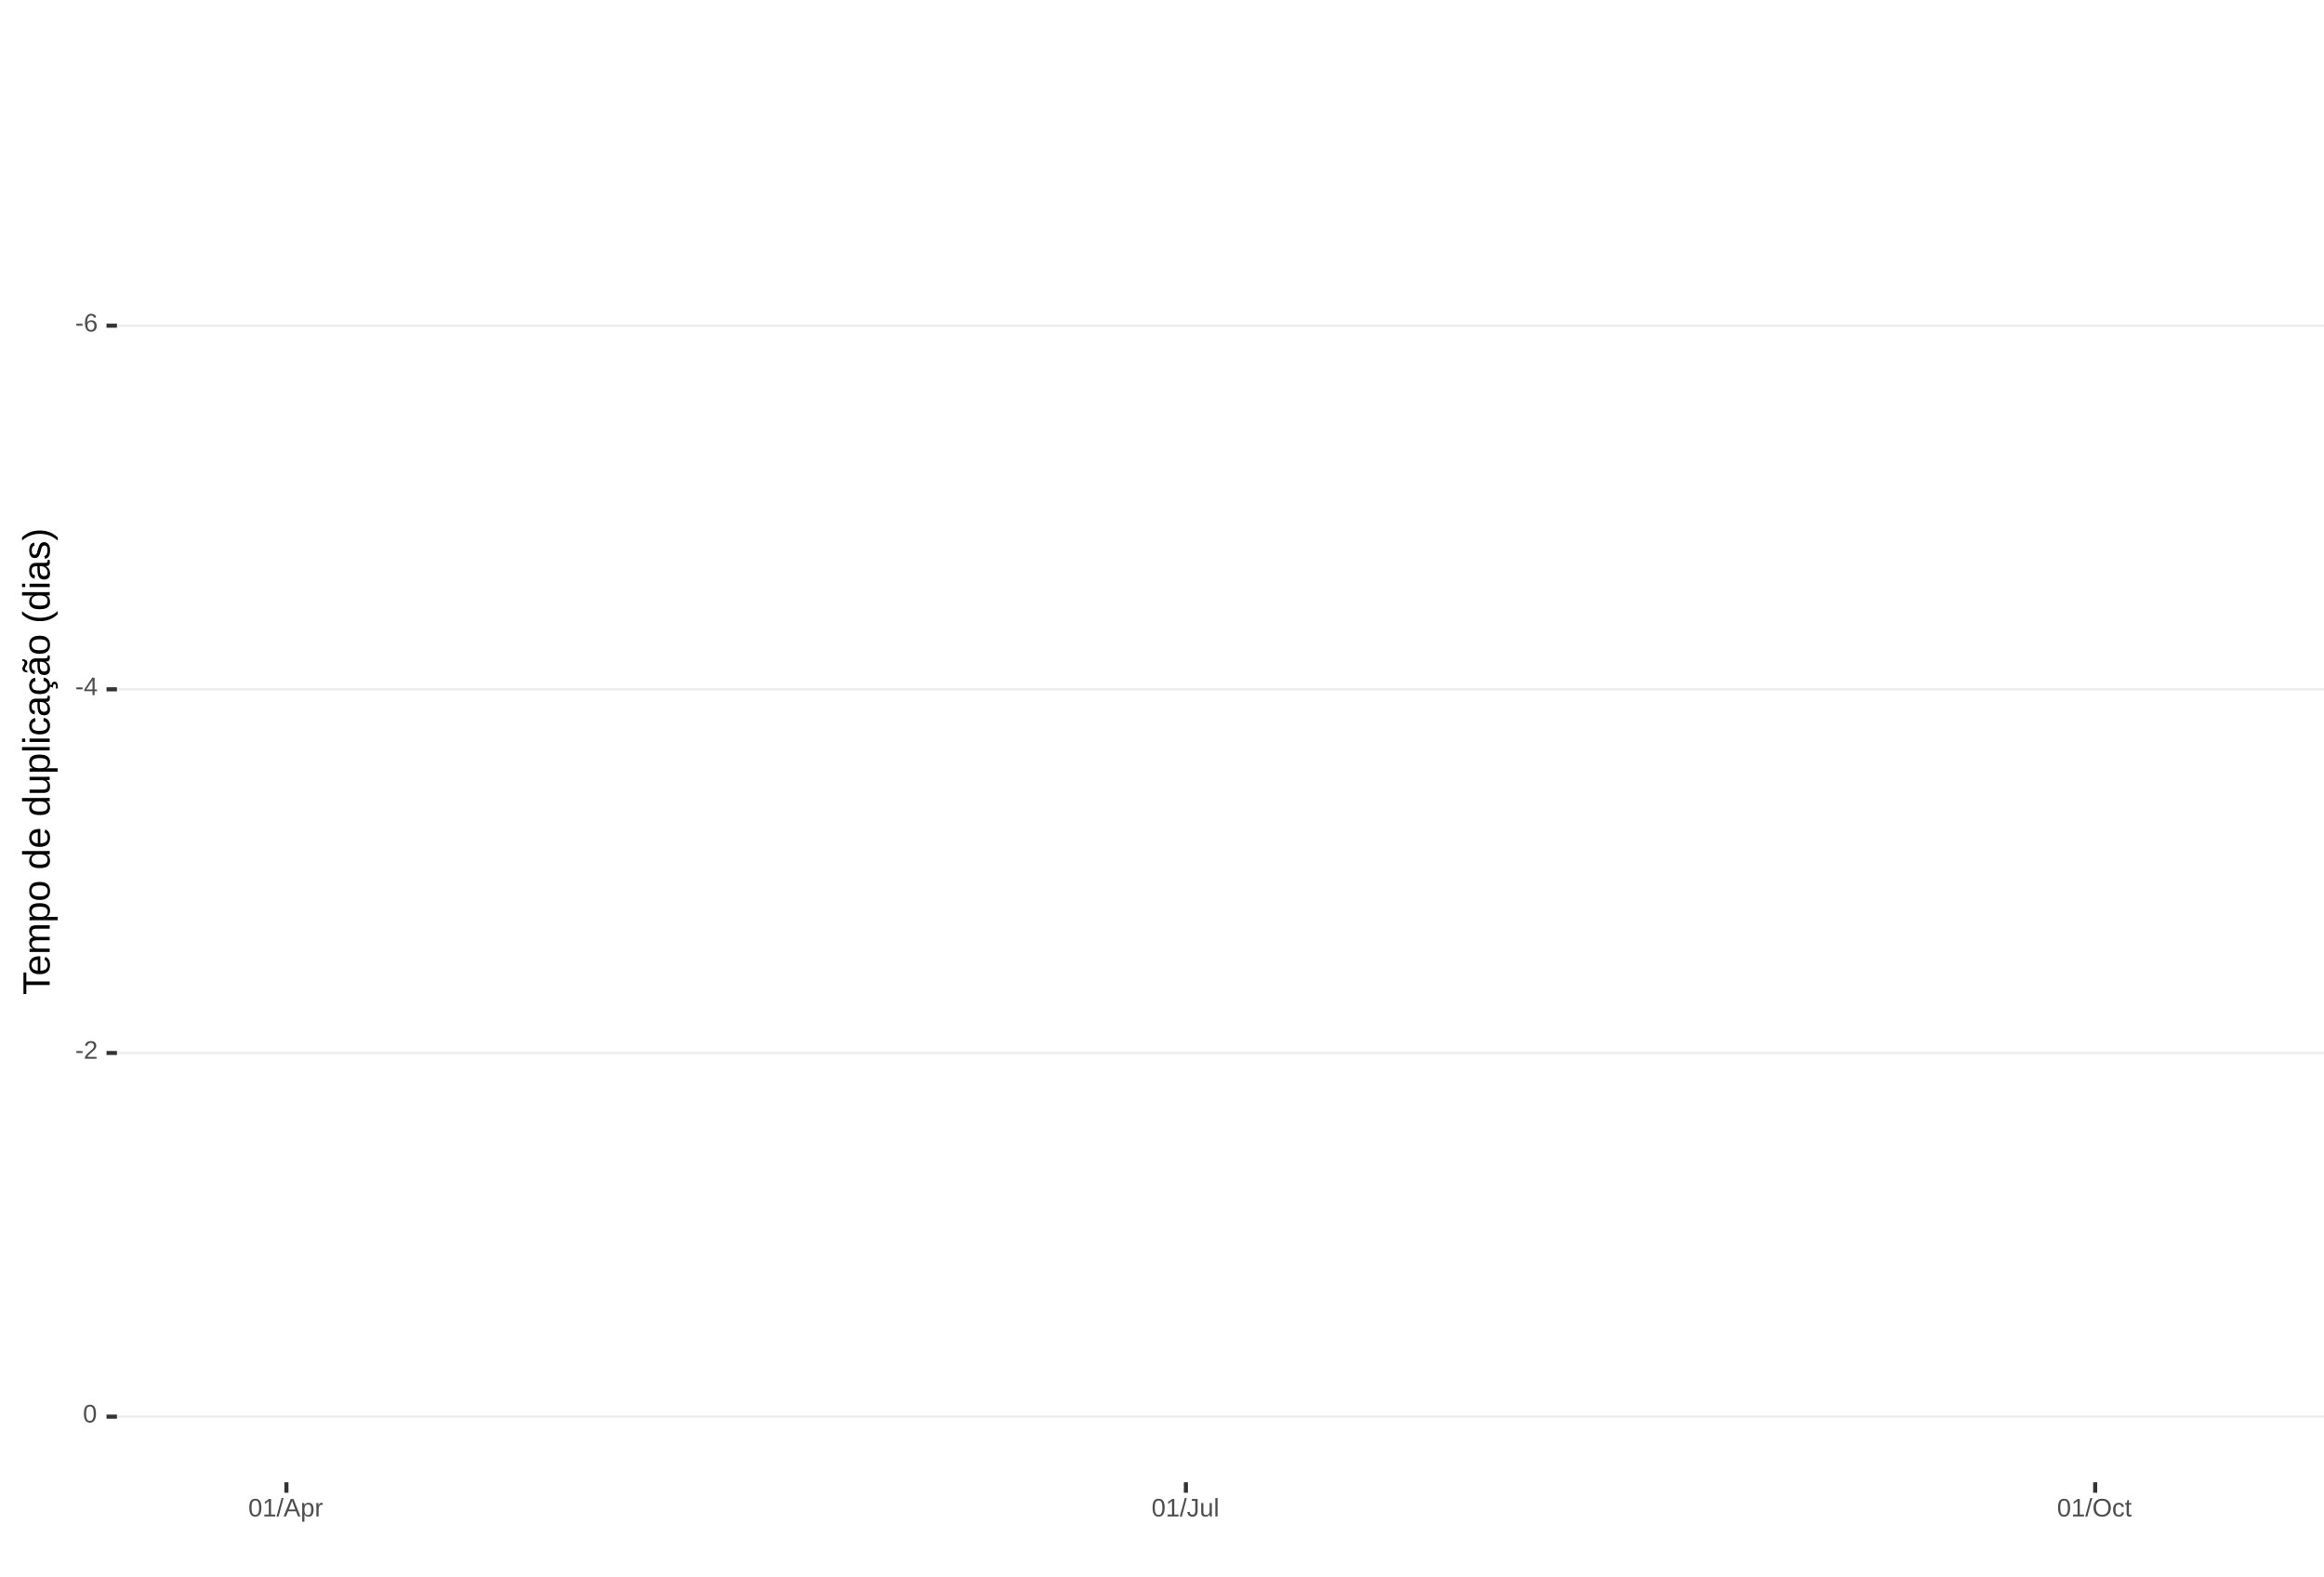
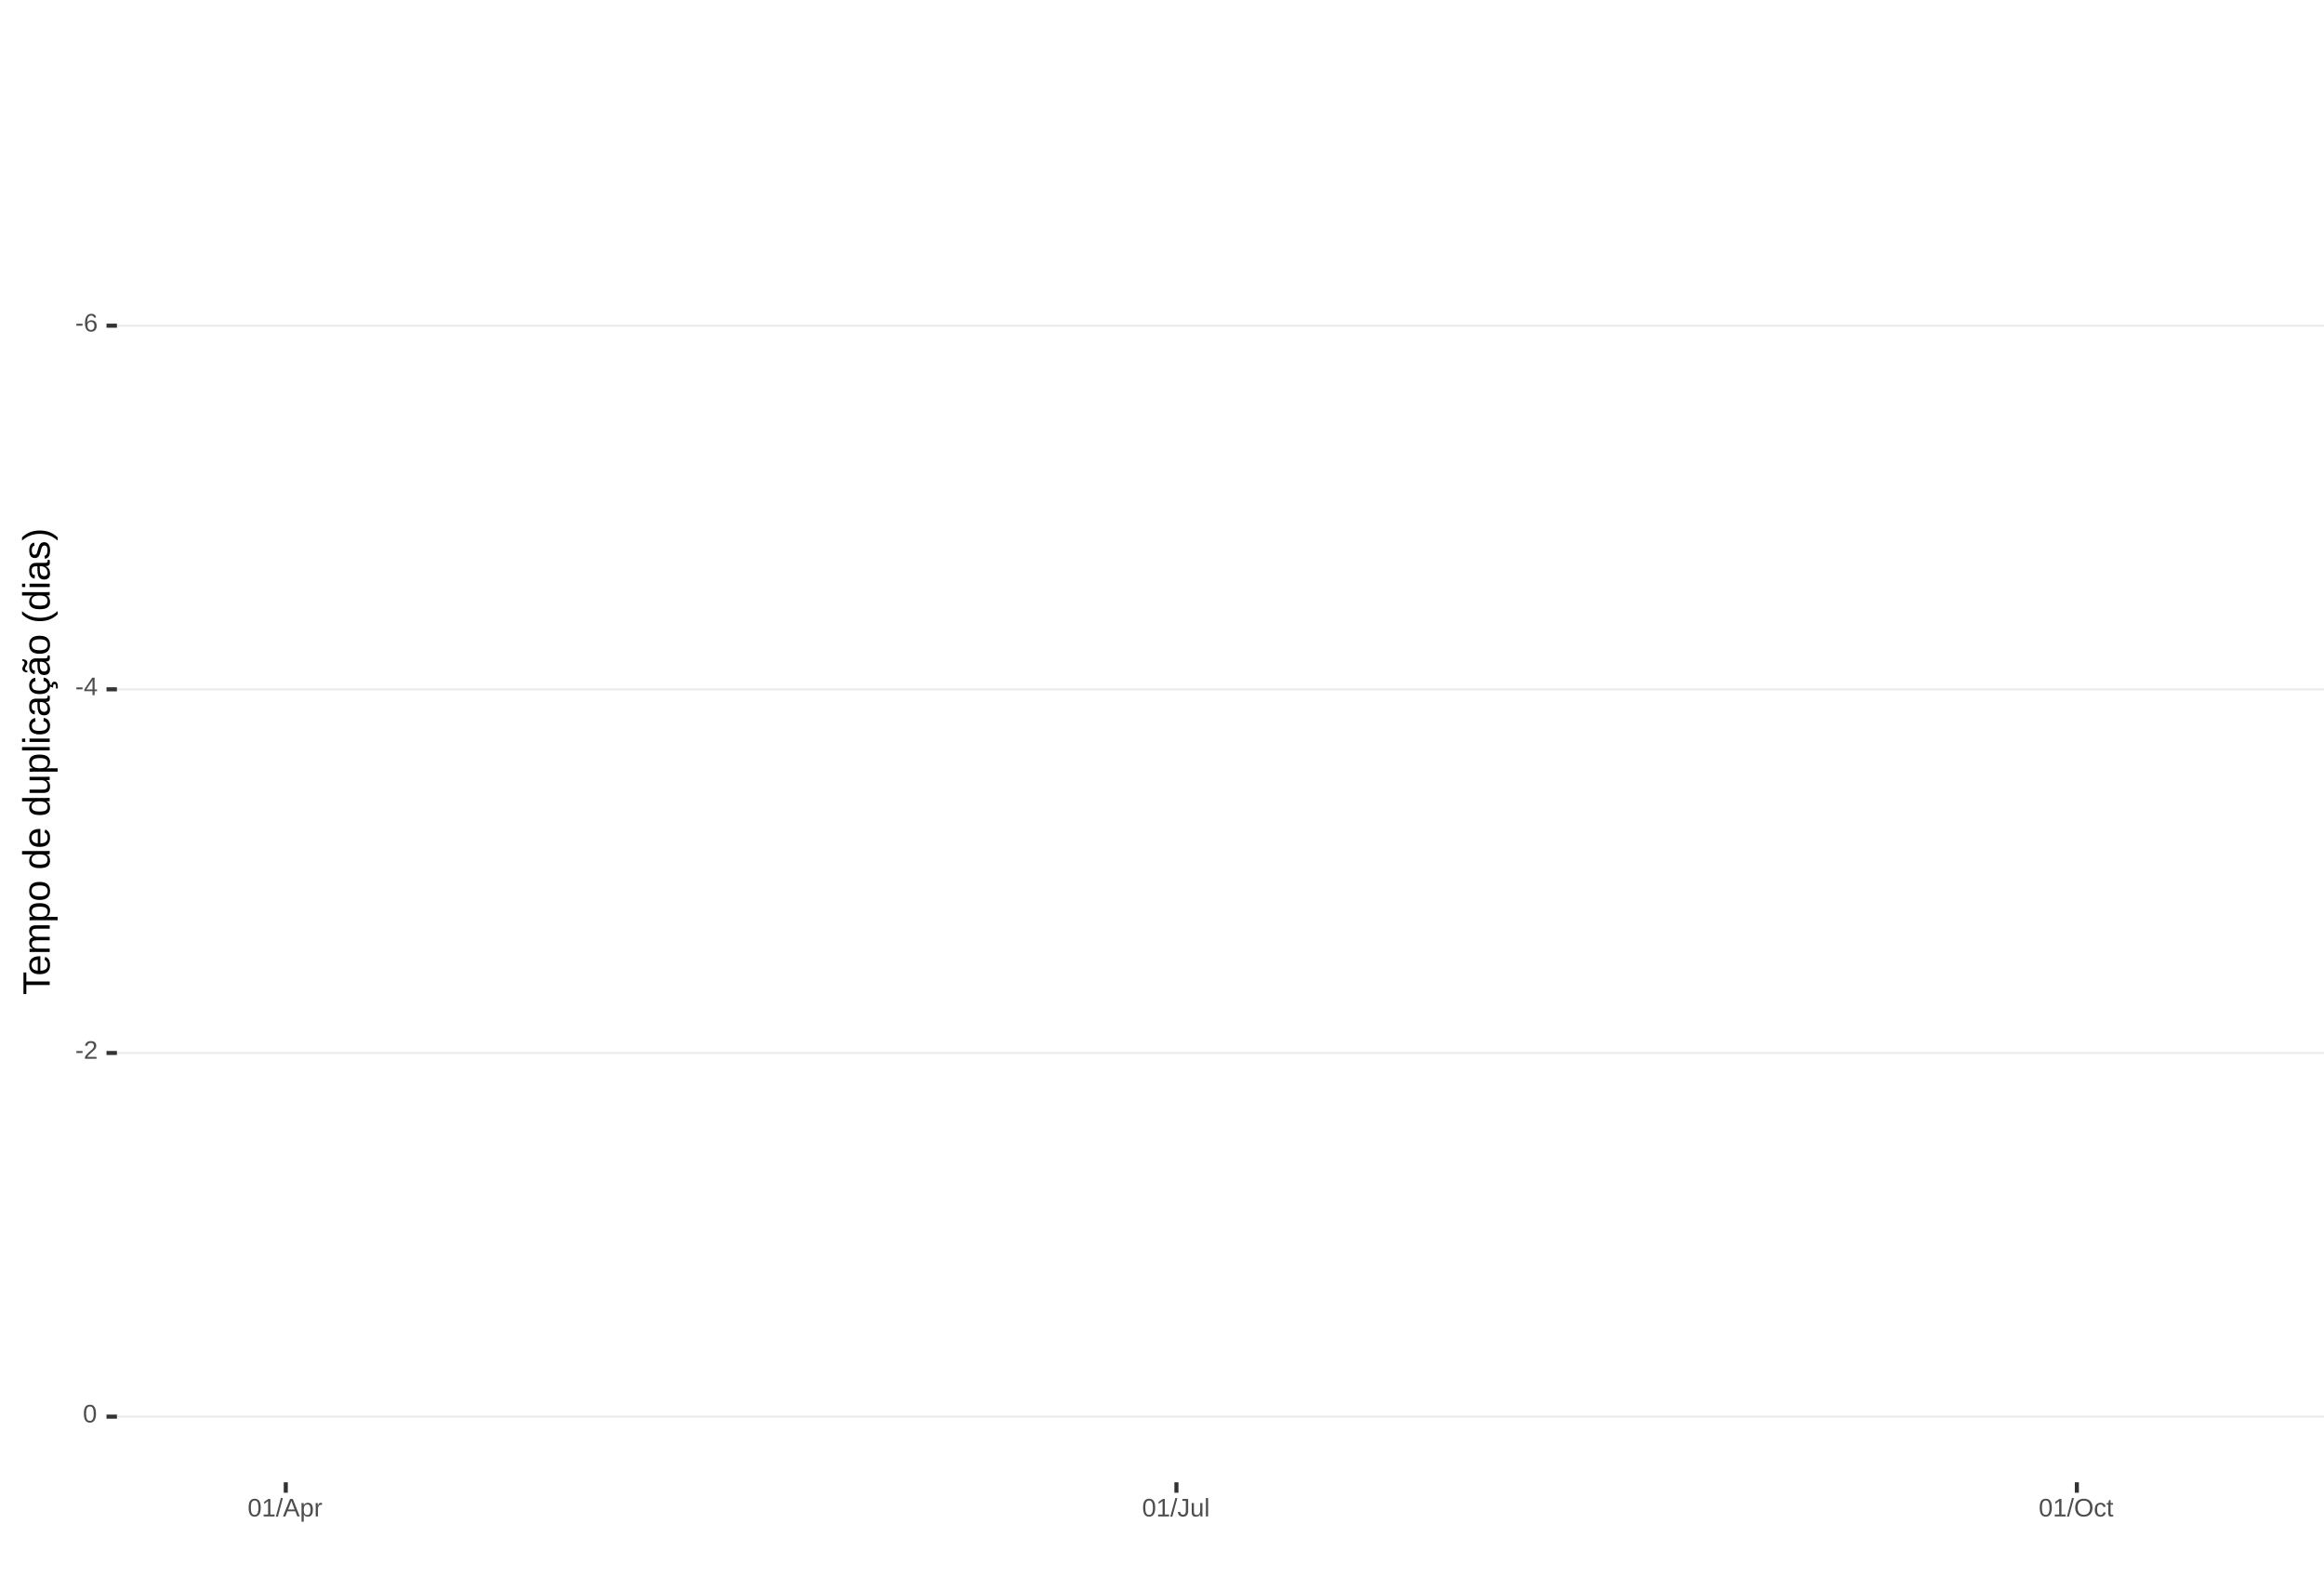
<svg xmlns="http://www.w3.org/2000/svg" xmlns:xlink="http://www.w3.org/1999/xlink" width="609pt" height="413pt" viewBox="0 0 609 413" version="1.1">
  <defs>
    <g>
      <symbol overflow="visible" id="glyph0-0">
        <path style="stroke:none;" d="M 0.672 -4.578 L 4.328 -4.578 L 4.328 0 L 0.672 0 Z M 0.906 -4.328 L 0.906 -0.25 L 4.078 -0.25 L 4.078 -4.328 Z M 0.906 -4.328 " />
      </symbol>
      <symbol overflow="visible" id="glyph0-1">
        <path style="stroke:none;" d="M 0.297 -1.516 L 0.297 -2.031 L 1.922 -2.031 L 1.922 -1.516 Z M 0.297 -1.516 " />
      </symbol>
      <symbol overflow="visible" id="glyph0-2">
        <path style="stroke:none;" d="M 3.406 -1.5 C 3.406 -1.02 3.273 -0.641 3.016 -0.359 C 2.754 -0.078 2.395 0.062 1.938 0.062 C 1.414 0.062 1.02 -0.125 0.75 -0.5 C 0.477 -0.883 0.344 -1.445 0.344 -2.188 C 0.344 -2.977 0.484 -3.582 0.766 -4 C 1.047 -4.426 1.445 -4.641 1.969 -4.641 C 2.664 -4.641 3.102 -4.332 3.281 -3.719 L 2.719 -3.609 C 2.602 -3.984 2.352 -4.172 1.969 -4.172 C 1.633 -4.172 1.375 -4.016 1.188 -3.703 C 1.008 -3.391 0.922 -2.941 0.922 -2.359 C 1.023 -2.555 1.172 -2.703 1.359 -2.797 C 1.555 -2.898 1.781 -2.953 2.031 -2.953 C 2.457 -2.953 2.789 -2.82 3.031 -2.562 C 3.281 -2.301 3.406 -1.945 3.406 -1.5 Z M 2.812 -1.469 C 2.812 -1.801 2.727 -2.055 2.562 -2.234 C 2.406 -2.422 2.18 -2.516 1.891 -2.516 C 1.617 -2.516 1.398 -2.43 1.234 -2.266 C 1.066 -2.109 0.984 -1.891 0.984 -1.609 C 0.984 -1.254 1.066 -0.961 1.234 -0.734 C 1.41 -0.516 1.633 -0.406 1.906 -0.406 C 2.188 -0.406 2.406 -0.5 2.562 -0.688 C 2.727 -0.875 2.812 -1.133 2.812 -1.469 Z M 2.812 -1.469 " />
      </symbol>
      <symbol overflow="visible" id="glyph0-3">
        <path style="stroke:none;" d="M 2.859 -1.031 L 2.859 0 L 2.312 0 L 2.312 -1.031 L 0.156 -1.031 L 0.156 -1.484 L 2.25 -4.578 L 2.859 -4.578 L 2.859 -1.5 L 3.5 -1.5 L 3.5 -1.031 Z M 2.312 -3.922 C 2.301 -3.91 2.27 -3.852 2.219 -3.75 C 2.164 -3.645 2.125 -3.57 2.094 -3.531 L 0.922 -1.797 L 0.75 -1.562 L 0.688 -1.5 L 2.312 -1.5 Z M 2.312 -3.922 " />
      </symbol>
      <symbol overflow="visible" id="glyph0-4">
        <path style="stroke:none;" d="M 0.328 0 L 0.328 -0.406 C 0.441 -0.664 0.578 -0.891 0.734 -1.078 C 0.898 -1.273 1.066 -1.453 1.234 -1.609 C 1.41 -1.766 1.582 -1.91 1.75 -2.047 C 1.926 -2.18 2.082 -2.316 2.219 -2.453 C 2.363 -2.586 2.477 -2.727 2.562 -2.875 C 2.645 -3.02 2.688 -3.188 2.688 -3.375 C 2.688 -3.625 2.613 -3.816 2.469 -3.953 C 2.32 -4.098 2.117 -4.172 1.859 -4.172 C 1.609 -4.172 1.398 -4.102 1.234 -3.969 C 1.078 -3.832 0.984 -3.641 0.953 -3.391 L 0.359 -3.453 C 0.398 -3.816 0.555 -4.102 0.828 -4.312 C 1.098 -4.531 1.441 -4.641 1.859 -4.641 C 2.316 -4.641 2.672 -4.531 2.922 -4.312 C 3.172 -4.102 3.297 -3.797 3.297 -3.391 C 3.297 -3.211 3.254 -3.035 3.172 -2.859 C 3.086 -2.68 2.969 -2.504 2.812 -2.328 C 2.656 -2.16 2.348 -1.891 1.891 -1.516 C 1.641 -1.316 1.441 -1.133 1.297 -0.969 C 1.148 -0.801 1.047 -0.645 0.984 -0.5 L 3.359 -0.5 L 3.359 0 Z M 0.328 0 " />
      </symbol>
      <symbol overflow="visible" id="glyph0-5">
        <path style="stroke:none;" d="M 3.438 -2.297 C 3.438 -1.523 3.301 -0.938 3.031 -0.531 C 2.758 -0.133 2.363 0.062 1.844 0.062 C 1.312 0.062 0.914 -0.133 0.656 -0.531 C 0.395 -0.938 0.266 -1.523 0.266 -2.297 C 0.266 -3.078 0.391 -3.66 0.641 -4.047 C 0.898 -4.441 1.305 -4.641 1.859 -4.641 C 2.398 -4.641 2.797 -4.441 3.047 -4.047 C 3.305 -3.648 3.438 -3.066 3.438 -2.297 Z M 2.844 -2.297 C 2.844 -2.953 2.766 -3.426 2.609 -3.719 C 2.461 -4.02 2.211 -4.172 1.859 -4.172 C 1.504 -4.172 1.242 -4.023 1.078 -3.734 C 0.922 -3.441 0.844 -2.961 0.844 -2.297 C 0.844 -1.641 0.922 -1.16 1.078 -0.859 C 1.242 -0.555 1.5 -0.406 1.844 -0.406 C 2.188 -0.406 2.438 -0.555 2.594 -0.859 C 2.758 -1.172 2.844 -1.648 2.844 -2.297 Z M 2.844 -2.297 " />
      </symbol>
      <symbol overflow="visible" id="glyph0-6">
        <path style="stroke:none;" d="M 0.5 0 L 0.5 -0.5 L 1.672 -0.5 L 1.672 -4.016 L 0.641 -3.281 L 0.641 -3.828 L 1.719 -4.578 L 2.266 -4.578 L 2.266 -0.5 L 3.375 -0.5 L 3.375 0 Z M 0.5 0 " />
      </symbol>
      <symbol overflow="visible" id="glyph0-7">
        <path style="stroke:none;" d="M 0 0.062 L 1.328 -4.828 L 1.844 -4.828 L 0.531 0.062 Z M 0 0.062 " />
      </symbol>
      <symbol overflow="visible" id="glyph0-8">
        <path style="stroke:none;" d="M 3.797 0 L 3.266 -1.344 L 1.188 -1.344 L 0.656 0 L 0.016 0 L 1.875 -4.578 L 2.594 -4.578 L 4.422 0 Z M 2.219 -4.109 L 2.203 -4.016 C 2.141 -3.836 2.055 -3.609 1.953 -3.328 L 1.375 -1.828 L 3.078 -1.828 L 2.5 -3.328 C 2.438 -3.484 2.375 -3.656 2.312 -3.844 Z M 2.219 -4.109 " />
      </symbol>
      <symbol overflow="visible" id="glyph0-9">
        <path style="stroke:none;" d="M 3.422 -1.781 C 3.422 -0.551 2.988 0.062 2.125 0.062 C 1.582 0.062 1.219 -0.141 1.031 -0.547 L 1.016 -0.547 C 1.023 -0.523 1.031 -0.344 1.031 0 L 1.031 1.375 L 0.453 1.375 L 0.453 -2.797 C 0.453 -3.16 0.441 -3.398 0.422 -3.516 L 1 -3.516 C 1 -3.504 1 -3.473 1 -3.422 C 1.008 -3.367 1.016 -3.285 1.016 -3.172 C 1.023 -3.066 1.031 -2.992 1.031 -2.953 L 1.047 -2.953 C 1.148 -3.172 1.285 -3.328 1.453 -3.422 C 1.617 -3.523 1.844 -3.578 2.125 -3.578 C 2.562 -3.578 2.883 -3.43 3.094 -3.141 C 3.312 -2.848 3.422 -2.395 3.422 -1.781 Z M 2.812 -1.766 C 2.812 -2.254 2.742 -2.602 2.609 -2.812 C 2.473 -3.02 2.266 -3.125 1.984 -3.125 C 1.742 -3.125 1.555 -3.07 1.422 -2.969 C 1.297 -2.875 1.195 -2.723 1.125 -2.516 C 1.062 -2.316 1.031 -2.051 1.031 -1.719 C 1.031 -1.258 1.102 -0.922 1.25 -0.703 C 1.395 -0.484 1.633 -0.375 1.969 -0.375 C 2.258 -0.375 2.473 -0.477 2.609 -0.688 C 2.742 -0.895 2.812 -1.254 2.812 -1.766 Z M 2.812 -1.766 " />
      </symbol>
      <symbol overflow="visible" id="glyph0-10">
        <path style="stroke:none;" d="M 0.469 0 L 0.469 -2.703 C 0.469 -2.941 0.457 -3.211 0.438 -3.516 L 1 -3.516 C 1.008 -3.117 1.016 -2.879 1.016 -2.797 L 1.031 -2.797 C 1.125 -3.098 1.227 -3.301 1.344 -3.406 C 1.469 -3.52 1.645 -3.578 1.875 -3.578 C 1.945 -3.578 2.023 -3.566 2.109 -3.547 L 2.109 -3.016 C 2.023 -3.035 1.922 -3.047 1.797 -3.047 C 1.555 -3.047 1.367 -2.941 1.234 -2.734 C 1.109 -2.523 1.047 -2.223 1.047 -1.828 L 1.047 0 Z M 0.469 0 " />
      </symbol>
      <symbol overflow="visible" id="glyph0-11">
        <path style="stroke:none;" d="M 1.484 0.062 C 0.711 0.062 0.254 -0.336 0.109 -1.141 L 0.719 -1.234 C 0.75 -0.984 0.832 -0.785 0.969 -0.641 C 1.113 -0.504 1.285 -0.438 1.484 -0.438 C 1.711 -0.438 1.891 -0.516 2.016 -0.672 C 2.148 -0.828 2.219 -1.055 2.219 -1.359 L 2.219 -4.078 L 1.328 -4.078 L 1.328 -4.578 L 2.828 -4.578 L 2.828 -1.359 C 2.828 -0.922 2.707 -0.57 2.469 -0.312 C 2.227 -0.062 1.898 0.062 1.484 0.062 Z M 1.484 0.062 " />
      </symbol>
      <symbol overflow="visible" id="glyph0-12">
        <path style="stroke:none;" d="M 1.016 -3.516 L 1.016 -1.281 C 1.016 -1.051 1.035 -0.875 1.078 -0.75 C 1.129 -0.625 1.203 -0.531 1.297 -0.469 C 1.398 -0.414 1.551 -0.391 1.75 -0.391 C 2.031 -0.391 2.25 -0.484 2.406 -0.672 C 2.57 -0.867 2.656 -1.141 2.656 -1.484 L 2.656 -3.516 L 3.234 -3.516 L 3.234 -0.75 C 3.234 -0.344 3.242 -0.094 3.266 0 L 2.703 0 C 2.703 -0.008 2.703 -0.035 2.703 -0.078 C 2.703 -0.129 2.695 -0.188 2.688 -0.25 C 2.688 -0.312 2.688 -0.426 2.688 -0.594 L 2.672 -0.594 C 2.535 -0.352 2.379 -0.18 2.203 -0.078 C 2.023 0.016 1.805 0.062 1.547 0.062 C 1.16 0.062 0.879 -0.031 0.703 -0.219 C 0.523 -0.414 0.438 -0.734 0.438 -1.172 L 0.438 -3.516 Z M 1.016 -3.516 " />
      </symbol>
      <symbol overflow="visible" id="glyph0-13">
        <path style="stroke:none;" d="M 0.453 0 L 0.453 -4.828 L 1.031 -4.828 L 1.031 0 Z M 0.453 0 " />
      </symbol>
      <symbol overflow="visible" id="glyph0-14">
        <path style="stroke:none;" d="M 4.859 -2.312 C 4.859 -1.832 4.766 -1.41 4.578 -1.047 C 4.398 -0.691 4.141 -0.414 3.797 -0.219 C 3.453 -0.031 3.047 0.062 2.578 0.062 C 2.109 0.062 1.703 -0.031 1.359 -0.219 C 1.023 -0.406 0.766 -0.68 0.578 -1.047 C 0.398 -1.41 0.312 -1.832 0.312 -2.312 C 0.312 -3.039 0.508 -3.609 0.906 -4.016 C 1.312 -4.43 1.875 -4.641 2.594 -4.641 C 3.062 -4.641 3.461 -4.547 3.797 -4.359 C 4.141 -4.18 4.398 -3.914 4.578 -3.562 C 4.766 -3.207 4.859 -2.789 4.859 -2.312 Z M 4.219 -2.312 C 4.219 -2.883 4.078 -3.332 3.797 -3.656 C 3.516 -3.977 3.113 -4.141 2.594 -4.141 C 2.062 -4.141 1.656 -3.977 1.375 -3.656 C 1.094 -3.332 0.953 -2.883 0.953 -2.312 C 0.953 -1.738 1.094 -1.281 1.375 -0.938 C 1.664 -0.602 2.066 -0.438 2.578 -0.438 C 3.109 -0.438 3.516 -0.598 3.797 -0.922 C 4.078 -1.254 4.219 -1.719 4.219 -2.312 Z M 4.219 -2.312 " />
      </symbol>
      <symbol overflow="visible" id="glyph0-15">
        <path style="stroke:none;" d="M 0.891 -1.781 C 0.891 -1.312 0.961 -0.961 1.109 -0.734 C 1.254 -0.504 1.477 -0.391 1.781 -0.391 C 1.988 -0.391 2.16 -0.445 2.297 -0.562 C 2.441 -0.676 2.531 -0.848 2.562 -1.078 L 3.156 -1.047 C 3.102 -0.711 2.957 -0.441 2.719 -0.234 C 2.477 -0.035 2.172 0.062 1.797 0.062 C 1.305 0.062 0.93 -0.094 0.672 -0.406 C 0.41 -0.719 0.281 -1.172 0.281 -1.766 C 0.281 -2.359 0.41 -2.805 0.672 -3.109 C 0.93 -3.422 1.305 -3.578 1.797 -3.578 C 2.148 -3.578 2.445 -3.484 2.688 -3.297 C 2.926 -3.109 3.078 -2.852 3.141 -2.531 L 2.531 -2.484 C 2.5 -2.68 2.422 -2.836 2.297 -2.953 C 2.172 -3.066 2 -3.125 1.781 -3.125 C 1.469 -3.125 1.238 -3.02 1.094 -2.812 C 0.957 -2.602 0.891 -2.258 0.891 -1.781 Z M 0.891 -1.781 " />
      </symbol>
      <symbol overflow="visible" id="glyph0-16">
        <path style="stroke:none;" d="M 1.797 -0.031 C 1.609 0.02 1.41 0.047 1.203 0.047 C 0.734 0.047 0.5 -0.219 0.5 -0.75 L 0.5 -3.094 L 0.094 -3.094 L 0.094 -3.516 L 0.531 -3.516 L 0.703 -4.297 L 1.094 -4.297 L 1.094 -3.516 L 1.734 -3.516 L 1.734 -3.094 L 1.094 -3.094 L 1.094 -0.875 C 1.094 -0.707 1.117 -0.586 1.172 -0.516 C 1.223 -0.441 1.32 -0.406 1.469 -0.406 C 1.539 -0.406 1.648 -0.422 1.797 -0.453 Z M 1.797 -0.031 " />
      </symbol>
      <symbol overflow="visible" id="glyph1-0">
        <path style="stroke:none;" d="M -6.875 -1 L -6.875 -6.5 L 0 -6.5 L 0 -1 Z M -6.516 -1.375 L -0.375 -1.375 L -0.375 -6.125 L -6.516 -6.125 Z M -6.516 -1.375 " />
      </symbol>
      <symbol overflow="visible" id="glyph1-1">
        <path style="stroke:none;" d="M -6.125 -3.516 L 0 -3.516 L 0 -2.594 L -6.125 -2.594 L -6.125 -0.219 L -6.875 -0.219 L -6.875 -5.875 L -6.125 -5.875 Z M -6.125 -3.516 " />
      </symbol>
      <symbol overflow="visible" id="glyph1-2">
        <path style="stroke:none;" d="M -2.453 -1.344 C -1.848 -1.344 -1.379 -1.469 -1.047 -1.719 C -0.723 -1.969 -0.562 -2.336 -0.562 -2.828 C -0.562 -3.203 -0.633 -3.504 -0.781 -3.734 C -0.938 -3.961 -1.133 -4.117 -1.375 -4.203 L -1.156 -4.969 C -0.32 -4.656 0.094 -3.941 0.094 -2.828 C 0.094 -2.047 -0.133 -1.445 -0.594 -1.031 C -1.062 -0.625 -1.754 -0.422 -2.672 -0.422 C -3.547 -0.422 -4.211 -0.625 -4.672 -1.031 C -5.141 -1.445 -5.375 -2.031 -5.375 -2.781 C -5.375 -4.344 -4.441 -5.125 -2.578 -5.125 L -2.453 -5.125 Z M -3.125 -4.203 C -3.688 -4.16 -4.094 -4.02 -4.344 -3.781 C -4.602 -3.551 -4.734 -3.219 -4.734 -2.781 C -4.734 -2.352 -4.586 -2.016 -4.297 -1.766 C -4.016 -1.516 -3.625 -1.379 -3.125 -1.359 Z M -3.125 -4.203 " />
      </symbol>
      <symbol overflow="visible" id="glyph1-3">
        <path style="stroke:none;" d="M 0 -3.75 L -3.344 -3.75 C -3.852 -3.75 -4.207 -3.676 -4.406 -3.531 C -4.602 -3.395 -4.703 -3.145 -4.703 -2.781 C -4.703 -2.406 -4.555 -2.109 -4.266 -1.891 C -3.984 -1.672 -3.582 -1.562 -3.062 -1.562 L 0 -1.562 L 0 -0.688 L -4.156 -0.688 C -4.77 -0.688 -5.145 -0.68 -5.281 -0.672 L -5.281 -1.5 C -5.27 -1.5 -5.227 -1.5 -5.156 -1.5 C -5.082 -1.508 -5 -1.516 -4.906 -1.516 C -4.812 -1.523 -4.633 -1.531 -4.375 -1.531 L -4.375 -1.547 C -4.75 -1.734 -5.008 -1.945 -5.156 -2.188 C -5.301 -2.438 -5.375 -2.738 -5.375 -3.094 C -5.375 -3.488 -5.297 -3.801 -5.141 -4.031 C -4.984 -4.27 -4.727 -4.438 -4.375 -4.531 L -4.375 -4.547 C -4.727 -4.723 -4.984 -4.941 -5.141 -5.203 C -5.297 -5.461 -5.375 -5.773 -5.375 -6.141 C -5.375 -6.672 -5.227 -7.055 -4.938 -7.297 C -4.656 -7.547 -4.18 -7.672 -3.516 -7.672 L 0 -7.672 L 0 -6.797 L -3.344 -6.797 C -3.852 -6.797 -4.207 -6.723 -4.406 -6.578 C -4.602 -6.441 -4.703 -6.191 -4.703 -5.828 C -4.703 -5.453 -4.555 -5.156 -4.266 -4.938 C -3.984 -4.727 -3.582 -4.625 -3.062 -4.625 L 0 -4.625 Z M 0 -3.75 " />
      </symbol>
      <symbol overflow="visible" id="glyph1-4">
        <path style="stroke:none;" d="M -2.672 -5.141 C -0.828 -5.141 0.094 -4.492 0.094 -3.203 C 0.094 -2.391 -0.211 -1.844 -0.828 -1.562 L -0.828 -1.531 C -0.797 -1.539 -0.516 -1.547 0.016 -1.547 L 2.078 -1.547 L 2.078 -0.672 L -4.203 -0.672 C -4.742 -0.672 -5.102 -0.66 -5.281 -0.641 L -5.281 -1.5 C -5.27 -1.5 -5.223 -1.5 -5.141 -1.5 C -5.066 -1.508 -4.945 -1.52 -4.781 -1.531 C -4.613 -1.539 -4.5 -1.547 -4.438 -1.547 L -4.438 -1.562 C -4.758 -1.719 -4.992 -1.922 -5.141 -2.172 C -5.297 -2.43 -5.375 -2.773 -5.375 -3.203 C -5.375 -3.848 -5.156 -4.332 -4.719 -4.656 C -4.281 -4.977 -3.598 -5.141 -2.672 -5.141 Z M -2.641 -4.219 C -3.379 -4.219 -3.906 -4.117 -4.219 -3.922 C -4.539 -3.723 -4.703 -3.406 -4.703 -2.969 C -4.703 -2.625 -4.629 -2.352 -4.484 -2.156 C -4.336 -1.957 -4.109 -1.805 -3.797 -1.703 C -3.484 -1.598 -3.078 -1.547 -2.578 -1.547 C -1.879 -1.547 -1.363 -1.656 -1.031 -1.875 C -0.707 -2.102 -0.547 -2.469 -0.547 -2.969 C -0.547 -3.406 -0.707 -3.723 -1.031 -3.922 C -1.352 -4.117 -1.891 -4.219 -2.641 -4.219 Z M -2.641 -4.219 " />
      </symbol>
      <symbol overflow="visible" id="glyph1-5">
        <path style="stroke:none;" d="M -2.641 -5.141 C -1.723 -5.141 -1.035 -4.938 -0.578 -4.531 C -0.129 -4.125 0.094 -3.535 0.094 -2.766 C 0.094 -1.992 -0.141 -1.41 -0.609 -1.016 C -1.078 -0.617 -1.754 -0.422 -2.641 -0.422 C -4.461 -0.422 -5.375 -1.207 -5.375 -2.781 C -5.375 -3.594 -5.148 -4.188 -4.703 -4.562 C -4.266 -4.945 -3.578 -5.141 -2.641 -5.141 Z M -2.641 -4.219 C -3.367 -4.219 -3.898 -4.109 -4.234 -3.891 C -4.566 -3.672 -4.734 -3.305 -4.734 -2.797 C -4.734 -2.285 -4.562 -1.914 -4.219 -1.688 C -3.883 -1.457 -3.359 -1.344 -2.641 -1.344 C -1.953 -1.344 -1.43 -1.453 -1.078 -1.672 C -0.723 -1.898 -0.547 -2.258 -0.547 -2.75 C -0.547 -3.281 -0.711 -3.656 -1.047 -3.875 C -1.391 -4.102 -1.922 -4.219 -2.641 -4.219 Z M -2.641 -4.219 " />
      </symbol>
      <symbol overflow="visible" id="glyph1-6">
        <path style="stroke:none;" d="" />
      </symbol>
      <symbol overflow="visible" id="glyph1-7">
        <path style="stroke:none;" d="M -0.844 -4.016 C -0.508 -3.848 -0.27 -3.629 -0.125 -3.359 C 0.02 -3.086 0.094 -2.754 0.094 -2.359 C 0.094 -1.691 -0.129 -1.203 -0.578 -0.891 C -1.023 -0.578 -1.707 -0.422 -2.625 -0.422 C -4.457 -0.422 -5.375 -1.066 -5.375 -2.359 C -5.375 -2.766 -5.301 -3.098 -5.156 -3.359 C -5.008 -3.629 -4.781 -3.848 -4.469 -4.016 L -7.25 -4.016 L -7.25 -4.891 L -1.094 -4.891 C -0.539 -4.891 -0.176 -4.898 0 -4.922 L 0 -4.078 C -0.051 -4.066 -0.172 -4.055 -0.359 -4.047 C -0.547 -4.035 -0.707 -4.031 -0.844 -4.031 Z M -2.641 -1.344 C -1.898 -1.344 -1.367 -1.438 -1.047 -1.625 C -0.734 -1.82 -0.578 -2.145 -0.578 -2.594 C -0.578 -3.082 -0.75 -3.441 -1.094 -3.672 C -1.438 -3.898 -1.973 -4.016 -2.703 -4.016 C -3.398 -4.016 -3.91 -3.898 -4.234 -3.672 C -4.566 -3.441 -4.734 -3.082 -4.734 -2.594 C -4.734 -2.156 -4.566 -1.836 -4.234 -1.641 C -3.91 -1.441 -3.379 -1.344 -2.641 -1.344 Z M -2.641 -1.344 " />
      </symbol>
      <symbol overflow="visible" id="glyph1-8">
        <path style="stroke:none;" d="M -5.281 -1.531 L -1.938 -1.531 C -1.582 -1.531 -1.305 -1.562 -1.109 -1.625 C -0.922 -1.695 -0.785 -1.805 -0.703 -1.953 C -0.617 -2.109 -0.578 -2.332 -0.578 -2.625 C -0.578 -3.039 -0.723 -3.367 -1.016 -3.609 C -1.305 -3.859 -1.707 -3.984 -2.219 -3.984 L -5.281 -3.984 L -5.281 -4.875 L -1.125 -4.875 C -0.508 -4.875 -0.133 -4.879 0 -4.891 L 0 -4.062 C -0.02 -4.062 -0.062 -4.055 -0.125 -4.047 C -0.195 -4.047 -0.281 -4.039 -0.375 -4.031 C -0.469 -4.031 -0.645 -4.031 -0.906 -4.031 L -0.906 -4.016 C -0.539 -3.816 -0.281 -3.582 -0.125 -3.312 C 0.02 -3.051 0.094 -2.723 0.094 -2.328 C 0.094 -1.742 -0.047 -1.316 -0.328 -1.047 C -0.617 -0.785 -1.098 -0.656 -1.766 -0.656 L -5.281 -0.656 Z M -5.281 -1.531 " />
      </symbol>
      <symbol overflow="visible" id="glyph1-9">
        <path style="stroke:none;" d="M 0 -0.672 L -7.25 -0.672 L -7.25 -1.547 L 0 -1.547 Z M 0 -0.672 " />
      </symbol>
      <symbol overflow="visible" id="glyph1-10">
        <path style="stroke:none;" d="M -6.406 -0.672 L -7.25 -0.672 L -7.25 -1.547 L -6.406 -1.547 Z M 0 -0.672 L -5.281 -0.672 L -5.281 -1.547 L 0 -1.547 Z M 0 -0.672 " />
      </symbol>
      <symbol overflow="visible" id="glyph1-11">
        <path style="stroke:none;" d="M -2.672 -1.344 C -1.961 -1.344 -1.438 -1.453 -1.094 -1.672 C -0.758 -1.891 -0.594 -2.223 -0.594 -2.672 C -0.594 -2.984 -0.676 -3.242 -0.844 -3.453 C -1.02 -3.672 -1.281 -3.801 -1.625 -3.844 L -1.578 -4.734 C -1.066 -4.672 -0.66 -4.457 -0.359 -4.094 C -0.055 -3.727 0.094 -3.266 0.094 -2.703 C 0.094 -1.961 -0.133 -1.395 -0.594 -1 C -1.062 -0.613 -1.742 -0.422 -2.641 -0.422 C -3.535 -0.422 -4.211 -0.613 -4.672 -1 C -5.141 -1.395 -5.375 -1.957 -5.375 -2.688 C -5.375 -3.227 -5.234 -3.676 -4.953 -4.031 C -4.68 -4.395 -4.297 -4.617 -3.797 -4.703 L -3.734 -3.797 C -4.023 -3.754 -4.254 -3.641 -4.422 -3.453 C -4.598 -3.266 -4.688 -3.004 -4.688 -2.672 C -4.688 -2.203 -4.531 -1.863 -4.219 -1.656 C -3.914 -1.445 -3.398 -1.344 -2.672 -1.344 Z M -2.672 -1.344 " />
      </symbol>
      <symbol overflow="visible" id="glyph1-12">
        <path style="stroke:none;" d="M 0.094 -2.016 C 0.094 -1.484 -0.047 -1.082 -0.328 -0.812 C -0.609 -0.551 -0.988 -0.422 -1.469 -0.422 C -2.02 -0.422 -2.441 -0.598 -2.734 -0.953 C -3.023 -1.316 -3.18 -1.898 -3.203 -2.703 L -3.219 -3.891 L -3.516 -3.891 C -3.941 -3.891 -4.25 -3.797 -4.438 -3.609 C -4.625 -3.43 -4.719 -3.148 -4.719 -2.766 C -4.719 -2.367 -4.648 -2.078 -4.516 -1.891 C -4.379 -1.711 -4.164 -1.609 -3.875 -1.578 L -3.953 -0.656 C -4.898 -0.812 -5.375 -1.52 -5.375 -2.781 C -5.375 -3.445 -5.223 -3.945 -4.922 -4.281 C -4.617 -4.613 -4.18 -4.781 -3.609 -4.781 L -1.328 -4.781 C -1.066 -4.781 -0.867 -4.812 -0.734 -4.875 C -0.609 -4.945 -0.547 -5.082 -0.547 -5.281 C -0.547 -5.363 -0.555 -5.457 -0.578 -5.562 L -0.031 -5.562 C 0.02 -5.344 0.047 -5.117 0.047 -4.891 C 0.047 -4.555 -0.035 -4.316 -0.203 -4.172 C -0.379 -4.023 -0.648 -3.941 -1.016 -3.922 L -1.016 -3.891 C -0.609 -3.672 -0.32 -3.41 -0.156 -3.109 C 0.008 -2.805 0.094 -2.441 0.094 -2.016 Z M -0.562 -2.219 C -0.562 -2.539 -0.633 -2.828 -0.781 -3.078 C -0.926 -3.328 -1.125 -3.523 -1.375 -3.672 C -1.633 -3.816 -1.898 -3.891 -2.172 -3.891 L -2.609 -3.891 L -2.594 -2.938 C -2.582 -2.52 -2.535 -2.203 -2.453 -1.984 C -2.379 -1.773 -2.258 -1.613 -2.094 -1.5 C -1.938 -1.383 -1.723 -1.328 -1.453 -1.328 C -1.172 -1.328 -0.953 -1.406 -0.797 -1.562 C -0.641 -1.719 -0.562 -1.938 -0.562 -2.219 Z M -0.562 -2.219 " />
      </symbol>
      <symbol overflow="visible" id="glyph1-13">
        <path style="stroke:none;" d="M -2.672 -1.344 C -1.961 -1.344 -1.438 -1.453 -1.094 -1.672 C -0.758 -1.891 -0.594 -2.223 -0.594 -2.672 C -0.594 -2.984 -0.676 -3.242 -0.844 -3.453 C -1.02 -3.672 -1.281 -3.801 -1.625 -3.844 L -1.578 -4.734 C -1.066 -4.672 -0.66 -4.457 -0.359 -4.094 C -0.055 -3.727 0.094 -3.266 0.094 -2.703 C 0.094 -1.961 -0.133 -1.395 -0.594 -1 C -1.062 -0.613 -1.742 -0.422 -2.641 -0.422 C -3.535 -0.422 -4.211 -0.613 -4.672 -1 C -5.141 -1.395 -5.375 -1.957 -5.375 -2.688 C -5.375 -3.227 -5.234 -3.676 -4.953 -4.031 C -4.68 -4.395 -4.297 -4.617 -3.797 -4.703 L -3.734 -3.797 C -4.023 -3.754 -4.254 -3.641 -4.422 -3.453 C -4.598 -3.266 -4.688 -3.004 -4.688 -2.672 C -4.688 -2.203 -4.531 -1.863 -4.219 -1.656 C -3.914 -1.445 -3.398 -1.344 -2.672 -1.344 Z M 1.234 -3.672 C 1.828 -3.672 2.125 -3.223 2.125 -2.328 C 2.125 -2.148 2.113 -2.004 2.094 -1.891 L 1.625 -1.891 C 1.645 -2.055 1.656 -2.195 1.656 -2.312 C 1.656 -2.789 1.52 -3.031 1.25 -3.031 C 1 -3.031 0.875 -2.812 0.875 -2.375 C 0.875 -2.238 0.879 -2.148 0.891 -2.109 L 0 -2.422 L 0 -2.938 L 0.484 -2.75 C 0.492 -3.062 0.566 -3.289 0.703 -3.438 C 0.836 -3.594 1.016 -3.672 1.234 -3.672 Z M 1.234 -3.672 " />
      </symbol>
      <symbol overflow="visible" id="glyph1-14">
        <path style="stroke:none;" d="M 0.094 -2.016 C 0.094 -1.484 -0.047 -1.082 -0.328 -0.812 C -0.609 -0.551 -0.988 -0.422 -1.469 -0.422 C -2.02 -0.422 -2.441 -0.598 -2.734 -0.953 C -3.023 -1.316 -3.18 -1.898 -3.203 -2.703 L -3.219 -3.891 L -3.516 -3.891 C -3.941 -3.891 -4.25 -3.797 -4.438 -3.609 C -4.625 -3.43 -4.719 -3.148 -4.719 -2.766 C -4.719 -2.367 -4.648 -2.078 -4.516 -1.891 C -4.379 -1.711 -4.164 -1.609 -3.875 -1.578 L -3.953 -0.656 C -4.898 -0.812 -5.375 -1.52 -5.375 -2.781 C -5.375 -3.445 -5.223 -3.945 -4.922 -4.281 C -4.617 -4.613 -4.18 -4.781 -3.609 -4.781 L -1.328 -4.781 C -1.066 -4.781 -0.867 -4.812 -0.734 -4.875 C -0.609 -4.945 -0.547 -5.082 -0.547 -5.281 C -0.547 -5.363 -0.555 -5.457 -0.578 -5.562 L -0.031 -5.562 C 0.02 -5.344 0.047 -5.117 0.047 -4.891 C 0.047 -4.555 -0.035 -4.316 -0.203 -4.172 C -0.379 -4.023 -0.648 -3.941 -1.016 -3.922 L -1.016 -3.891 C -0.609 -3.672 -0.32 -3.41 -0.156 -3.109 C 0.008 -2.805 0.094 -2.441 0.094 -2.016 Z M -0.562 -2.219 C -0.562 -2.539 -0.633 -2.828 -0.781 -3.078 C -0.926 -3.328 -1.125 -3.523 -1.375 -3.672 C -1.633 -3.816 -1.898 -3.891 -2.172 -3.891 L -2.609 -3.891 L -2.594 -2.938 C -2.582 -2.52 -2.535 -2.203 -2.453 -1.984 C -2.379 -1.773 -2.258 -1.613 -2.094 -1.5 C -1.938 -1.383 -1.723 -1.328 -1.453 -1.328 C -1.172 -1.328 -0.953 -1.406 -0.797 -1.562 C -0.641 -1.719 -0.562 -1.938 -0.562 -2.219 Z M -5.859 -3.609 C -5.859 -3.473 -5.891 -3.332 -5.953 -3.188 C -6.016 -3.051 -6.082 -2.922 -6.156 -2.797 C -6.227 -2.672 -6.297 -2.551 -6.359 -2.438 C -6.422 -2.32 -6.453 -2.211 -6.453 -2.109 C -6.453 -1.93 -6.398 -1.797 -6.297 -1.703 C -6.191 -1.617 -6.047 -1.562 -5.859 -1.531 L -5.859 -1.094 C -6.191 -1.125 -6.441 -1.176 -6.609 -1.25 C -6.785 -1.332 -6.922 -1.441 -7.016 -1.578 C -7.117 -1.711 -7.172 -1.879 -7.172 -2.078 C -7.172 -2.223 -7.141 -2.363 -7.078 -2.5 C -7.023 -2.633 -6.957 -2.766 -6.875 -2.891 C -6.801 -3.023 -6.734 -3.145 -6.672 -3.25 C -6.617 -3.363 -6.594 -3.473 -6.594 -3.578 C -6.594 -3.898 -6.785 -4.086 -7.172 -4.141 L -7.172 -4.594 C -6.691 -4.539 -6.352 -4.43 -6.156 -4.266 C -5.957 -4.098 -5.859 -3.879 -5.859 -3.609 Z M -5.859 -3.609 " />
      </symbol>
      <symbol overflow="visible" id="glyph1-15">
        <path style="stroke:none;" d="M -2.594 -0.625 C -3.539 -0.625 -4.383 -0.77 -5.125 -1.062 C -5.875 -1.352 -6.582 -1.805 -7.25 -2.422 L -7.25 -3.266 C -6.57 -2.66 -5.852 -2.211 -5.094 -1.922 C -4.332 -1.641 -3.5 -1.5 -2.594 -1.5 C -1.688 -1.5 -0.852 -1.641 -0.094 -1.922 C 0.664 -2.203 1.391 -2.648 2.078 -3.266 L 2.078 -2.422 C 1.41 -1.805 0.703 -1.352 -0.047 -1.062 C -0.797 -0.77 -1.641 -0.625 -2.578 -0.625 Z M -2.594 -0.625 " />
      </symbol>
      <symbol overflow="visible" id="glyph1-16">
        <path style="stroke:none;" d="M -1.453 -4.641 C -0.961 -4.641 -0.582 -4.453 -0.312 -4.078 C -0.039 -3.703 0.094 -3.176 0.094 -2.5 C 0.094 -1.844 -0.008 -1.332 -0.219 -0.969 C -0.438 -0.613 -0.773 -0.383 -1.234 -0.281 L -1.391 -1.062 C -1.109 -1.133 -0.898 -1.285 -0.766 -1.516 C -0.641 -1.754 -0.578 -2.082 -0.578 -2.5 C -0.578 -2.945 -0.645 -3.27 -0.781 -3.469 C -0.914 -3.676 -1.117 -3.781 -1.391 -3.781 C -1.598 -3.781 -1.766 -3.707 -1.891 -3.562 C -2.023 -3.426 -2.133 -3.195 -2.219 -2.875 L -2.391 -2.25 C -2.516 -1.738 -2.641 -1.375 -2.766 -1.156 C -2.891 -0.945 -3.039 -0.781 -3.219 -0.656 C -3.406 -0.539 -3.629 -0.484 -3.891 -0.484 C -4.367 -0.484 -4.734 -0.656 -4.984 -1 C -5.234 -1.344 -5.359 -1.844 -5.359 -2.5 C -5.359 -3.082 -5.254 -3.547 -5.047 -3.891 C -4.848 -4.234 -4.523 -4.453 -4.078 -4.547 L -3.969 -3.75 C -4.207 -3.707 -4.391 -3.578 -4.516 -3.359 C -4.641 -3.148 -4.703 -2.863 -4.703 -2.5 C -4.703 -2.102 -4.641 -1.812 -4.516 -1.625 C -4.398 -1.438 -4.219 -1.344 -3.969 -1.344 C -3.82 -1.344 -3.695 -1.379 -3.594 -1.453 C -3.5 -1.535 -3.414 -1.648 -3.344 -1.797 C -3.281 -1.953 -3.191 -2.281 -3.078 -2.781 C -2.953 -3.238 -2.836 -3.57 -2.734 -3.781 C -2.641 -3.988 -2.531 -4.148 -2.406 -4.266 C -2.289 -4.379 -2.156 -4.469 -2 -4.531 C -1.844 -4.602 -1.66 -4.641 -1.453 -4.641 Z M -1.453 -4.641 " />
      </symbol>
      <symbol overflow="visible" id="glyph1-17">
        <path style="stroke:none;" d="M -2.578 -2.703 C -1.641 -2.703 -0.797 -2.555 -0.047 -2.266 C 0.703 -1.973 1.41 -1.52 2.078 -0.906 L 2.078 -0.062 C 1.391 -0.676 0.672 -1.125 -0.078 -1.406 C -0.836 -1.688 -1.676 -1.828 -2.594 -1.828 C -3.5 -1.828 -4.328 -1.68 -5.078 -1.391 C -5.836 -1.109 -6.562 -0.664 -7.25 -0.062 L -7.25 -0.906 C -6.582 -1.52 -5.875 -1.973 -5.125 -2.266 C -4.375 -2.555 -3.531 -2.703 -2.594 -2.703 Z M -2.578 -2.703 " />
      </symbol>
    </g>
    <clipPath id="clip1">
      <path d="M 30.645 9.961 L 609 9.961 L 609 388.328 L 30.645 388.328 Z M 30.645 9.961 " />
    </clipPath>
    <clipPath id="clip2">
      <path d="M 30.645 85 L 609 85 L 609 86 L 30.645 86 Z M 30.645 85 " />
    </clipPath>
    <clipPath id="clip3">
      <path d="M 30.645 180 L 609 180 L 609 181 L 30.645 181 Z M 30.645 180 " />
    </clipPath>
    <clipPath id="clip4">
      <path d="M 30.645 275 L 609 275 L 609 277 L 30.645 277 Z M 30.645 275 " />
    </clipPath>
    <clipPath id="clip5">
      <path d="M 30.645 370 L 609 370 L 609 372 L 30.645 372 Z M 30.645 370 " />
    </clipPath>
  </defs>
  <g id="surface339">
    <rect x="0" y="0" width="609" height="413" style="fill:rgb(100%,100%,100%);fill-opacity:1;stroke:none;" />
    <rect x="0" y="0" width="609" height="413" style="fill:rgb(100%,100%,100%);fill-opacity:1;stroke:none;" />
    <path style="fill:none;stroke-width:1.067;stroke-linecap:round;stroke-linejoin:round;stroke:rgb(100%,100%,100%);stroke-opacity:1;stroke-miterlimit:10;" d="M 0 413 L 609 413 L 609 0 L 0 0 Z M 0 413 " />
    <g clip-path="url(#clip1)" clip-rule="nonzero">
      <path style=" stroke:none;fill-rule:nonzero;fill:rgb(100%,100%,100%);fill-opacity:1;" d="M 30.645 388.328 L 609 388.328 L 609 9.961 L 30.645 9.961 Z M 30.645 388.328 " />
    </g>
    <g clip-path="url(#clip2)" clip-rule="nonzero">
      <path style="fill:none;stroke-width:0.533;stroke-linecap:butt;stroke-linejoin:round;stroke:rgb(92.157%,92.157%,92.157%);stroke-opacity:1;stroke-miterlimit:10;" d="M 30.645 85.328 L 609 85.328 " />
    </g>
    <g clip-path="url(#clip3)" clip-rule="nonzero">
      <path style="fill:none;stroke-width:0.533;stroke-linecap:butt;stroke-linejoin:round;stroke:rgb(92.157%,92.157%,92.157%);stroke-opacity:1;stroke-miterlimit:10;" d="M 30.645 180.594 L 609 180.594 " />
    </g>
    <g clip-path="url(#clip4)" clip-rule="nonzero">
      <path style="fill:none;stroke-width:0.533;stroke-linecap:butt;stroke-linejoin:round;stroke:rgb(92.157%,92.157%,92.157%);stroke-opacity:1;stroke-miterlimit:10;" d="M 30.645 275.863 L 609 275.863 " />
    </g>
    <g clip-path="url(#clip5)" clip-rule="nonzero">
      <path style="fill:none;stroke-width:0.533;stroke-linecap:butt;stroke-linejoin:round;stroke:rgb(92.157%,92.157%,92.157%);stroke-opacity:1;stroke-miterlimit:10;" d="M 30.645 371.129 L 609 371.129 " />
    </g>
    <g style="fill:rgb(30.196%,30.196%,30.196%);fill-opacity:1;">
      <use xlink:href="#glyph0-1" x="19.715" y="86.848" />
      <use xlink:href="#glyph0-2" x="21.929" y="86.848" />
    </g>
    <g style="fill:rgb(30.196%,30.196%,30.196%);fill-opacity:1;">
      <use xlink:href="#glyph0-1" x="19.715" y="182.113" />
      <use xlink:href="#glyph0-3" x="21.929" y="182.113" />
    </g>
    <g style="fill:rgb(30.196%,30.196%,30.196%);fill-opacity:1;">
      <use xlink:href="#glyph0-1" x="19.715" y="277.383" />
      <use xlink:href="#glyph0-4" x="21.929" y="277.383" />
    </g>
    <g style="fill:rgb(30.196%,30.196%,30.196%);fill-opacity:1;">
      <use xlink:href="#glyph0-5" x="21.715" y="372.648" />
    </g>
    <path style="fill:none;stroke-width:1.067;stroke-linecap:butt;stroke-linejoin:round;stroke:rgb(20%,20%,20%);stroke-opacity:1;stroke-miterlimit:10;" d="M 27.906 85.328 L 30.645 85.328 " />
    <path style="fill:none;stroke-width:1.067;stroke-linecap:butt;stroke-linejoin:round;stroke:rgb(20%,20%,20%);stroke-opacity:1;stroke-miterlimit:10;" d="M 27.906 180.594 L 30.645 180.594 " />
    <path style="fill:none;stroke-width:1.067;stroke-linecap:butt;stroke-linejoin:round;stroke:rgb(20%,20%,20%);stroke-opacity:1;stroke-miterlimit:10;" d="M 27.906 275.863 L 30.645 275.863 " />
    <path style="fill:none;stroke-width:1.067;stroke-linecap:butt;stroke-linejoin:round;stroke:rgb(20%,20%,20%);stroke-opacity:1;stroke-miterlimit:10;" d="M 27.906 371.129 L 30.645 371.129 " />
-     <path style="fill:none;stroke-width:1.067;stroke-linecap:butt;stroke-linejoin:round;stroke:rgb(20%,20%,20%);stroke-opacity:1;stroke-miterlimit:10;" d="M 75.062 391.07 L 75.062 388.328 " />
-     <path style="fill:none;stroke-width:1.067;stroke-linecap:butt;stroke-linejoin:round;stroke:rgb(20%,20%,20%);stroke-opacity:1;stroke-miterlimit:10;" d="M 310.758 391.07 L 310.758 388.328 " />
-     <path style="fill:none;stroke-width:1.067;stroke-linecap:butt;stroke-linejoin:round;stroke:rgb(20%,20%,20%);stroke-opacity:1;stroke-miterlimit:10;" d="M 549.039 391.07 L 549.039 388.328 " />
-     <g style="fill:rgb(30.196%,30.196%,30.196%);fill-opacity:1;">
-       <use xlink:href="#glyph0-5" x="65.062" y="397.281" />
-       <use xlink:href="#glyph0-6" x="68.761" y="397.281" />
-       <use xlink:href="#glyph0-7" x="72.459" y="397.281" />
-       <use xlink:href="#glyph0-8" x="74.307" y="397.281" />
-       <use xlink:href="#glyph0-9" x="78.742" y="397.281" />
-       <use xlink:href="#glyph0-10" x="82.44" y="397.281" />
-     </g>
-     <g style="fill:rgb(30.196%,30.196%,30.196%);fill-opacity:1;">
-       <use xlink:href="#glyph0-5" x="301.758" y="397.281" />
-       <use xlink:href="#glyph0-6" x="305.456" y="397.281" />
-       <use xlink:href="#glyph0-7" x="309.154" y="397.281" />
-       <use xlink:href="#glyph0-11" x="311.002" y="397.281" />
-       <use xlink:href="#glyph0-12" x="314.327" y="397.281" />
-       <use xlink:href="#glyph0-13" x="318.025" y="397.281" />
-     </g>
-     <g style="fill:rgb(30.196%,30.196%,30.196%);fill-opacity:1;">
-       <use xlink:href="#glyph0-5" x="539.039" y="397.281" />
-       <use xlink:href="#glyph0-6" x="542.737" y="397.281" />
-       <use xlink:href="#glyph0-7" x="546.436" y="397.281" />
-       <use xlink:href="#glyph0-14" x="548.283" y="397.281" />
-       <use xlink:href="#glyph0-15" x="553.455" y="397.281" />
-       <use xlink:href="#glyph0-16" x="556.78" y="397.281" />
+     <path style="fill:none;stroke-width:1.067;stroke-linecap:butt;stroke-linejoin:round;stroke:rgb(20%,20%,20%);stroke-opacity:1;stroke-miterlimit:10;" d="M 74.887 391.07 L 74.887 388.328 " />
+     <path style="fill:none;stroke-width:1.067;stroke-linecap:butt;stroke-linejoin:round;stroke:rgb(20%,20%,20%);stroke-opacity:1;stroke-miterlimit:10;" d="M 308.281 391.07 L 308.281 388.328 " />
+     <path style="fill:none;stroke-width:1.067;stroke-linecap:butt;stroke-linejoin:round;stroke:rgb(20%,20%,20%);stroke-opacity:1;stroke-miterlimit:10;" d="M 544.238 391.07 L 544.238 388.328 " />
+     <g style="fill:rgb(30.196%,30.196%,30.196%);fill-opacity:1;">
+       <use xlink:href="#glyph0-5" x="64.887" y="397.281" />
+       <use xlink:href="#glyph0-6" x="68.585" y="397.281" />
+       <use xlink:href="#glyph0-7" x="72.283" y="397.281" />
+       <use xlink:href="#glyph0-8" x="74.131" y="397.281" />
+       <use xlink:href="#glyph0-9" x="78.566" y="397.281" />
+       <use xlink:href="#glyph0-10" x="82.265" y="397.281" />
+     </g>
+     <g style="fill:rgb(30.196%,30.196%,30.196%);fill-opacity:1;">
+       <use xlink:href="#glyph0-5" x="299.281" y="397.281" />
+       <use xlink:href="#glyph0-6" x="302.979" y="397.281" />
+       <use xlink:href="#glyph0-7" x="306.678" y="397.281" />
+       <use xlink:href="#glyph0-11" x="308.525" y="397.281" />
+       <use xlink:href="#glyph0-12" x="311.851" y="397.281" />
+       <use xlink:href="#glyph0-13" x="315.549" y="397.281" />
+     </g>
+     <g style="fill:rgb(30.196%,30.196%,30.196%);fill-opacity:1;">
+       <use xlink:href="#glyph0-5" x="534.238" y="397.281" />
+       <use xlink:href="#glyph0-6" x="537.937" y="397.281" />
+       <use xlink:href="#glyph0-7" x="541.635" y="397.281" />
+       <use xlink:href="#glyph0-14" x="543.482" y="397.281" />
+       <use xlink:href="#glyph0-15" x="548.654" y="397.281" />
+       <use xlink:href="#glyph0-16" x="551.979" y="397.281" />
    </g>
    <g style="fill:rgb(0%,0%,0%);fill-opacity:1;">
      <use xlink:href="#glyph1-1" x="13.025" y="260.645" />
      <use xlink:href="#glyph1-2" x="13.025" y="255.645" />
      <use xlink:href="#glyph1-3" x="13.025" y="250.083" />
      <use xlink:href="#glyph1-4" x="13.025" y="241.753" />
      <use xlink:href="#glyph1-5" x="13.025" y="236.191" />
      <use xlink:href="#glyph1-6" x="13.025" y="230.63" />
      <use xlink:href="#glyph1-7" x="13.025" y="227.852" />
      <use xlink:href="#glyph1-2" x="13.025" y="222.29" />
      <use xlink:href="#glyph1-6" x="13.025" y="216.729" />
      <use xlink:href="#glyph1-7" x="13.025" y="213.95" />
      <use xlink:href="#glyph1-8" x="13.025" y="208.389" />
      <use xlink:href="#glyph1-4" x="13.025" y="202.827" />
      <use xlink:href="#glyph1-9" x="13.025" y="197.266" />
      <use xlink:href="#glyph1-10" x="13.025" y="195.044" />
      <use xlink:href="#glyph1-11" x="13.025" y="192.822" />
      <use xlink:href="#glyph1-12" x="13.025" y="187.822" />
      <use xlink:href="#glyph1-13" x="13.025" y="182.261" />
      <use xlink:href="#glyph1-14" x="13.025" y="177.261" />
      <use xlink:href="#glyph1-5" x="13.025" y="171.699" />
      <use xlink:href="#glyph1-6" x="13.025" y="166.138" />
      <use xlink:href="#glyph1-15" x="13.025" y="163.359" />
      <use xlink:href="#glyph1-7" x="13.025" y="160.029" />
      <use xlink:href="#glyph1-10" x="13.025" y="154.468" />
      <use xlink:href="#glyph1-12" x="13.025" y="152.246" />
      <use xlink:href="#glyph1-16" x="13.025" y="146.685" />
      <use xlink:href="#glyph1-17" x="13.025" y="141.685" />
    </g>
  </g>
</svg>
